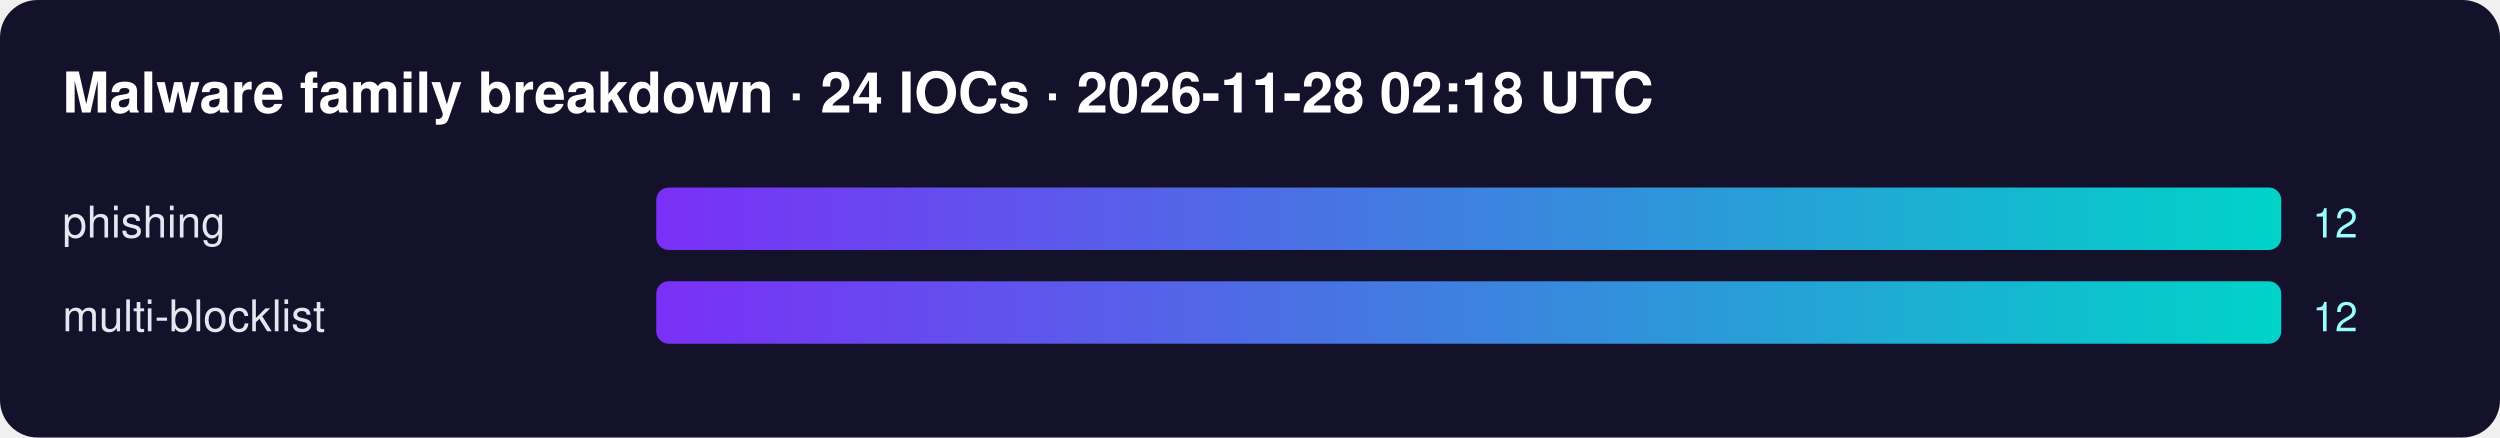
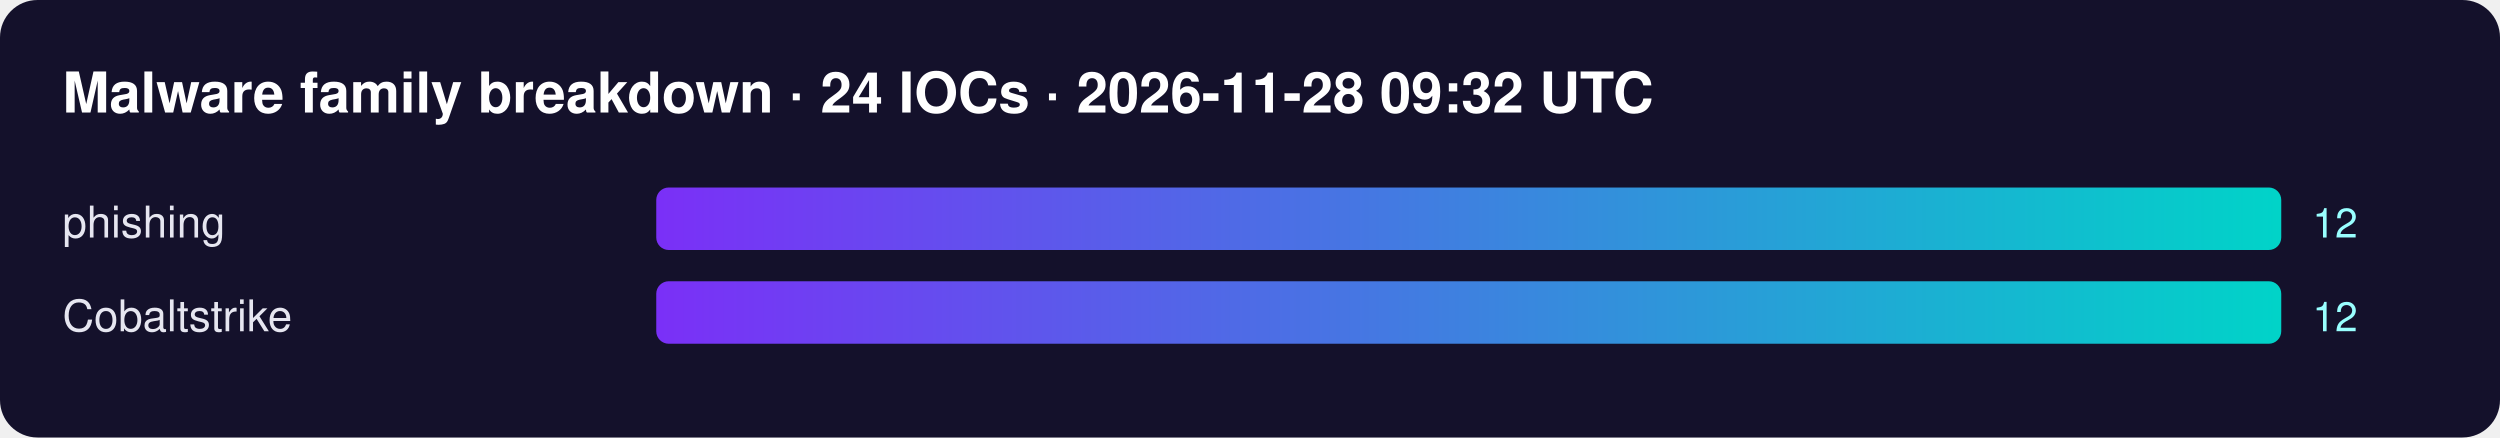
<svg xmlns="http://www.w3.org/2000/svg" width="800" height="140" font-family="Segoe UI,Helvetica,Arial,sans-serif">
  <defs>
    <linearGradient id="g">
      <stop offset="0" stop-color="#7b2ff7" />
      <stop offset="1" stop-color="#00d4c8" />
    </linearGradient>
  </defs>
  <rect width="100%" height="100%" rx="12" fill="#14112b" />
-   <text x="20" y="36" fill="#fff" font-size="18" font-weight="700">Malware family breakdown · 24 IOCs · 2026-11-28 02:18 UTC</text>
+   <text x="20" y="36" fill="#fff" font-size="18" font-weight="700">Malware family breakdown · 24 IOCs · 2026-11-28 09:32 UTC</text>
  <text x="20" y="76" fill="#e6e6f0" font-size="14">phishing</text>
  <rect x="210" y="60" width="520" height="20" rx="4" fill="url(#g)" />
  <text x="740" y="76" fill="#9ff" font-size="13">12</text>
-   <text x="20" y="106" fill="#e6e6f0" font-size="14">multi-blocklist</text>
+   <text x="20" y="106" fill="#e6e6f0" font-size="14">Cobaltstrike</text>
  <rect x="210" y="90" width="520" height="20" rx="4" fill="url(#g)" />
  <text x="740" y="106" fill="#9ff" font-size="13">12</text>
</svg>
